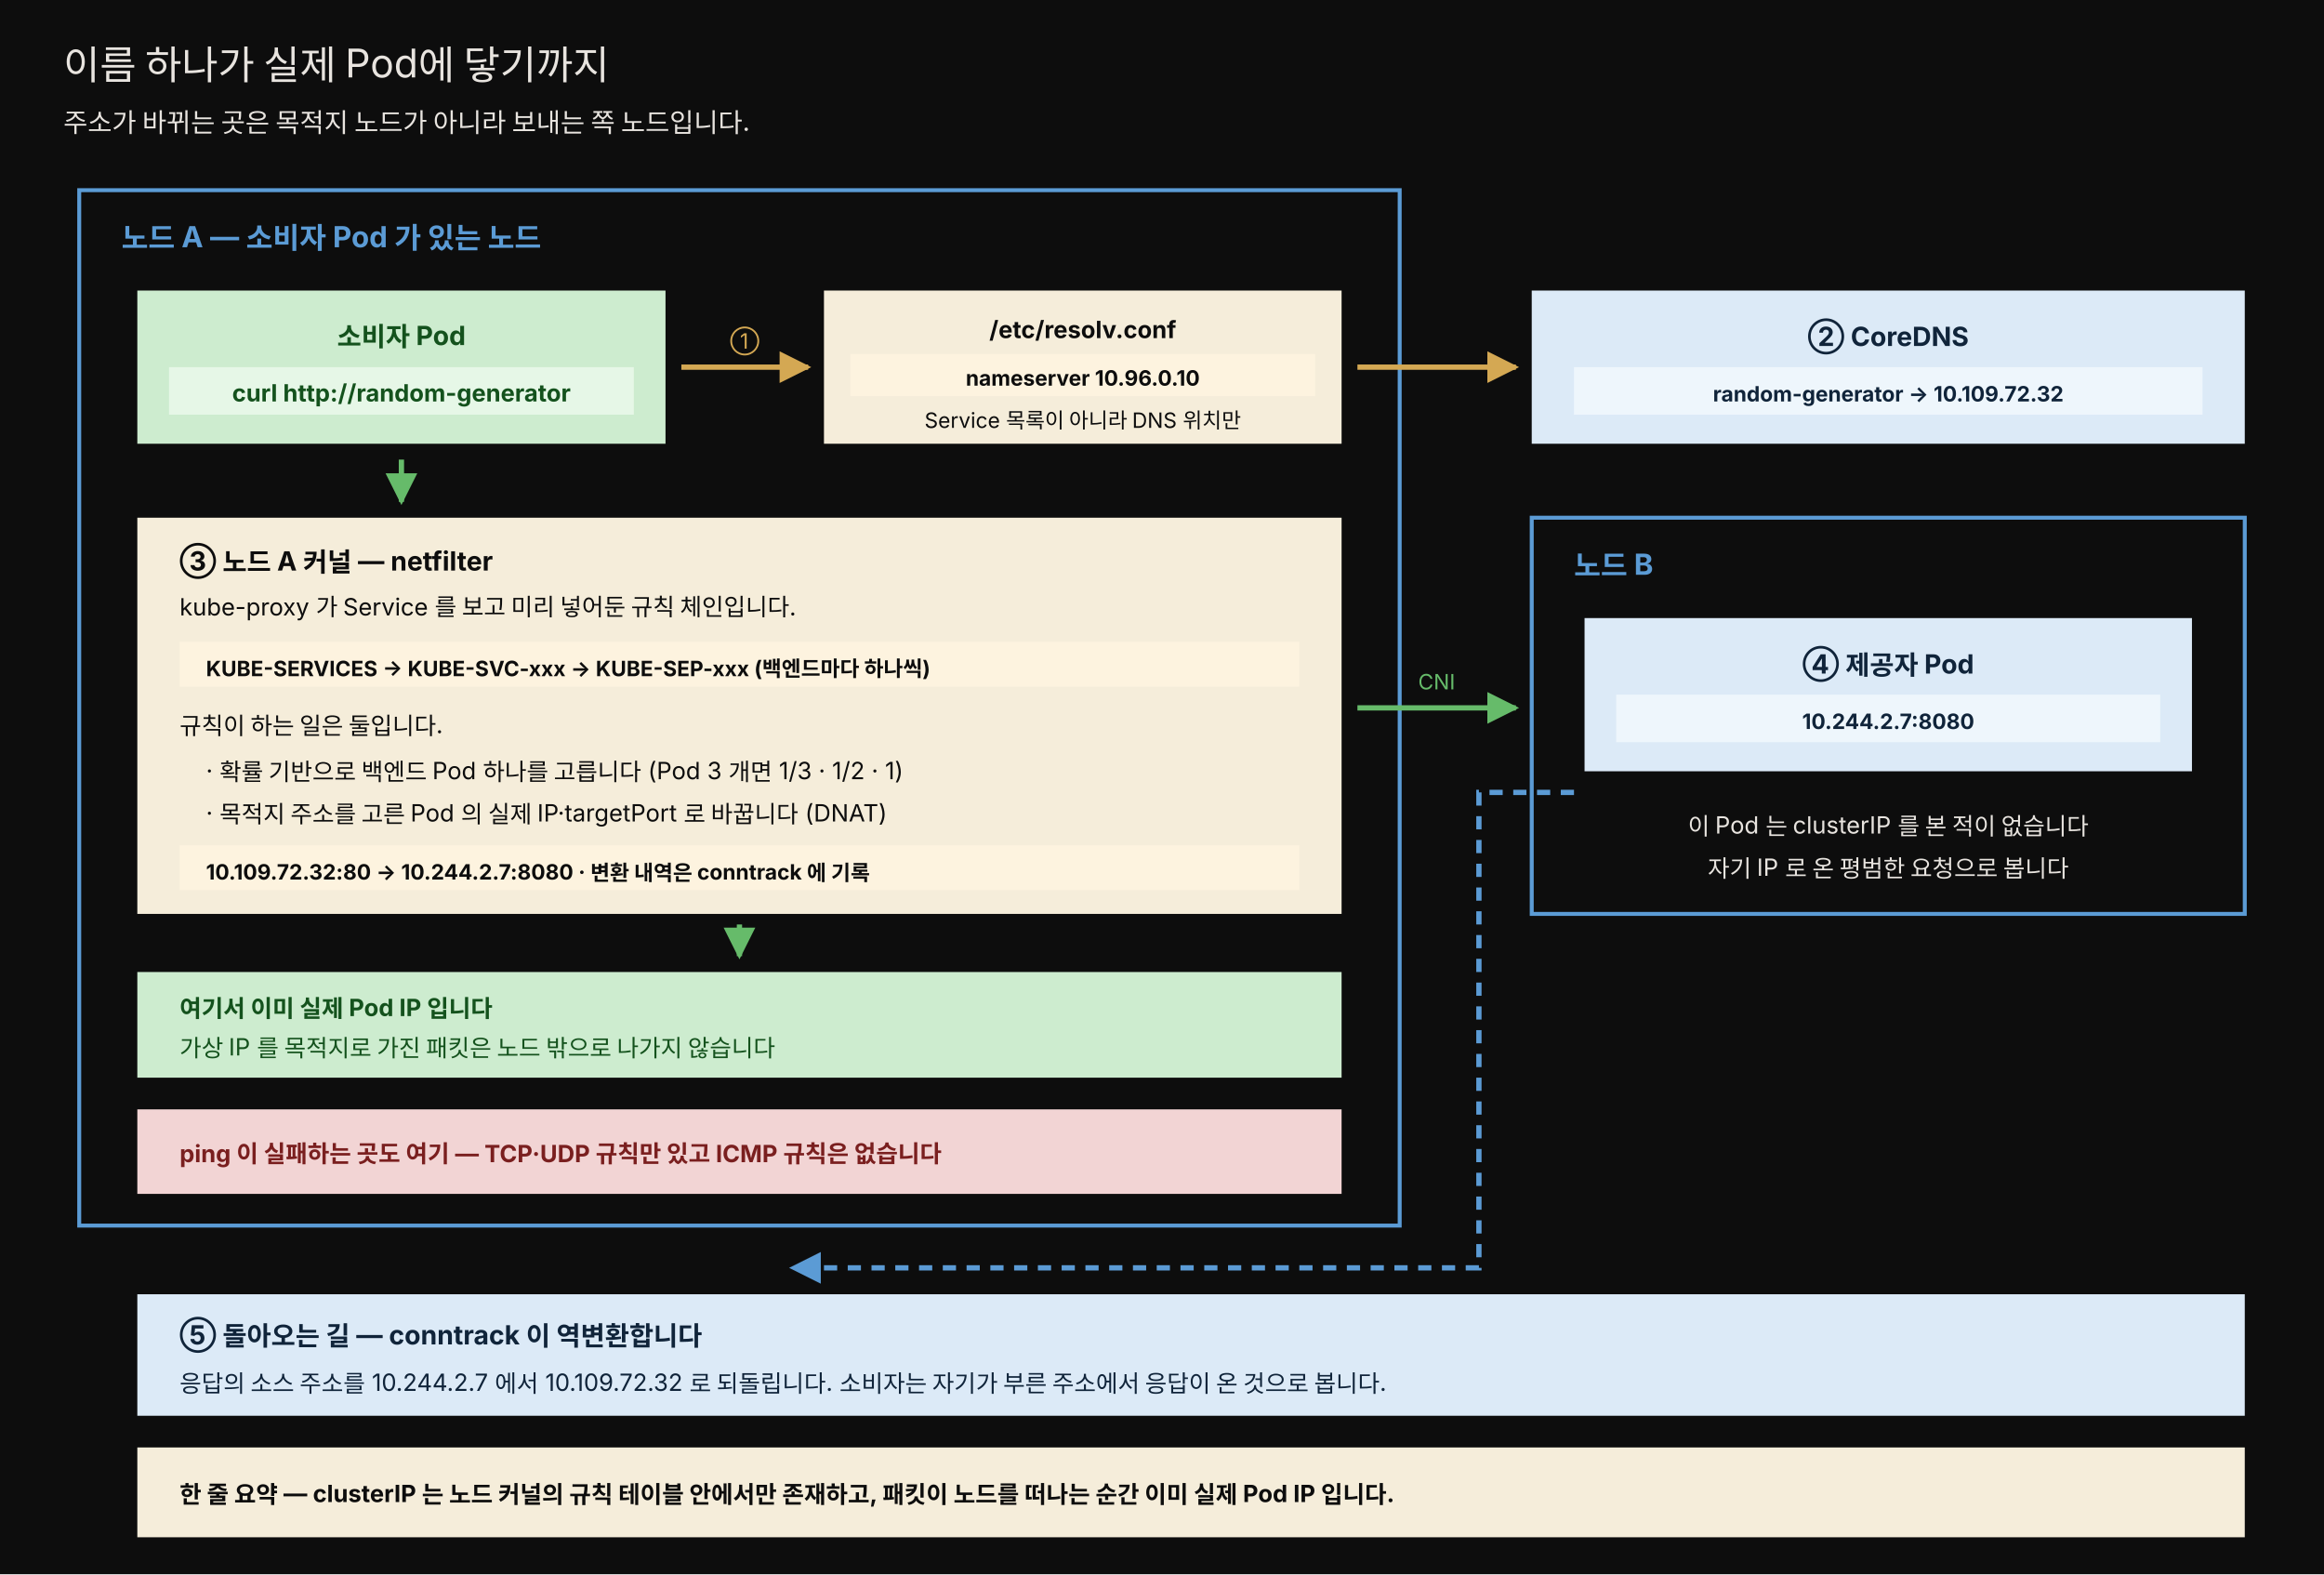
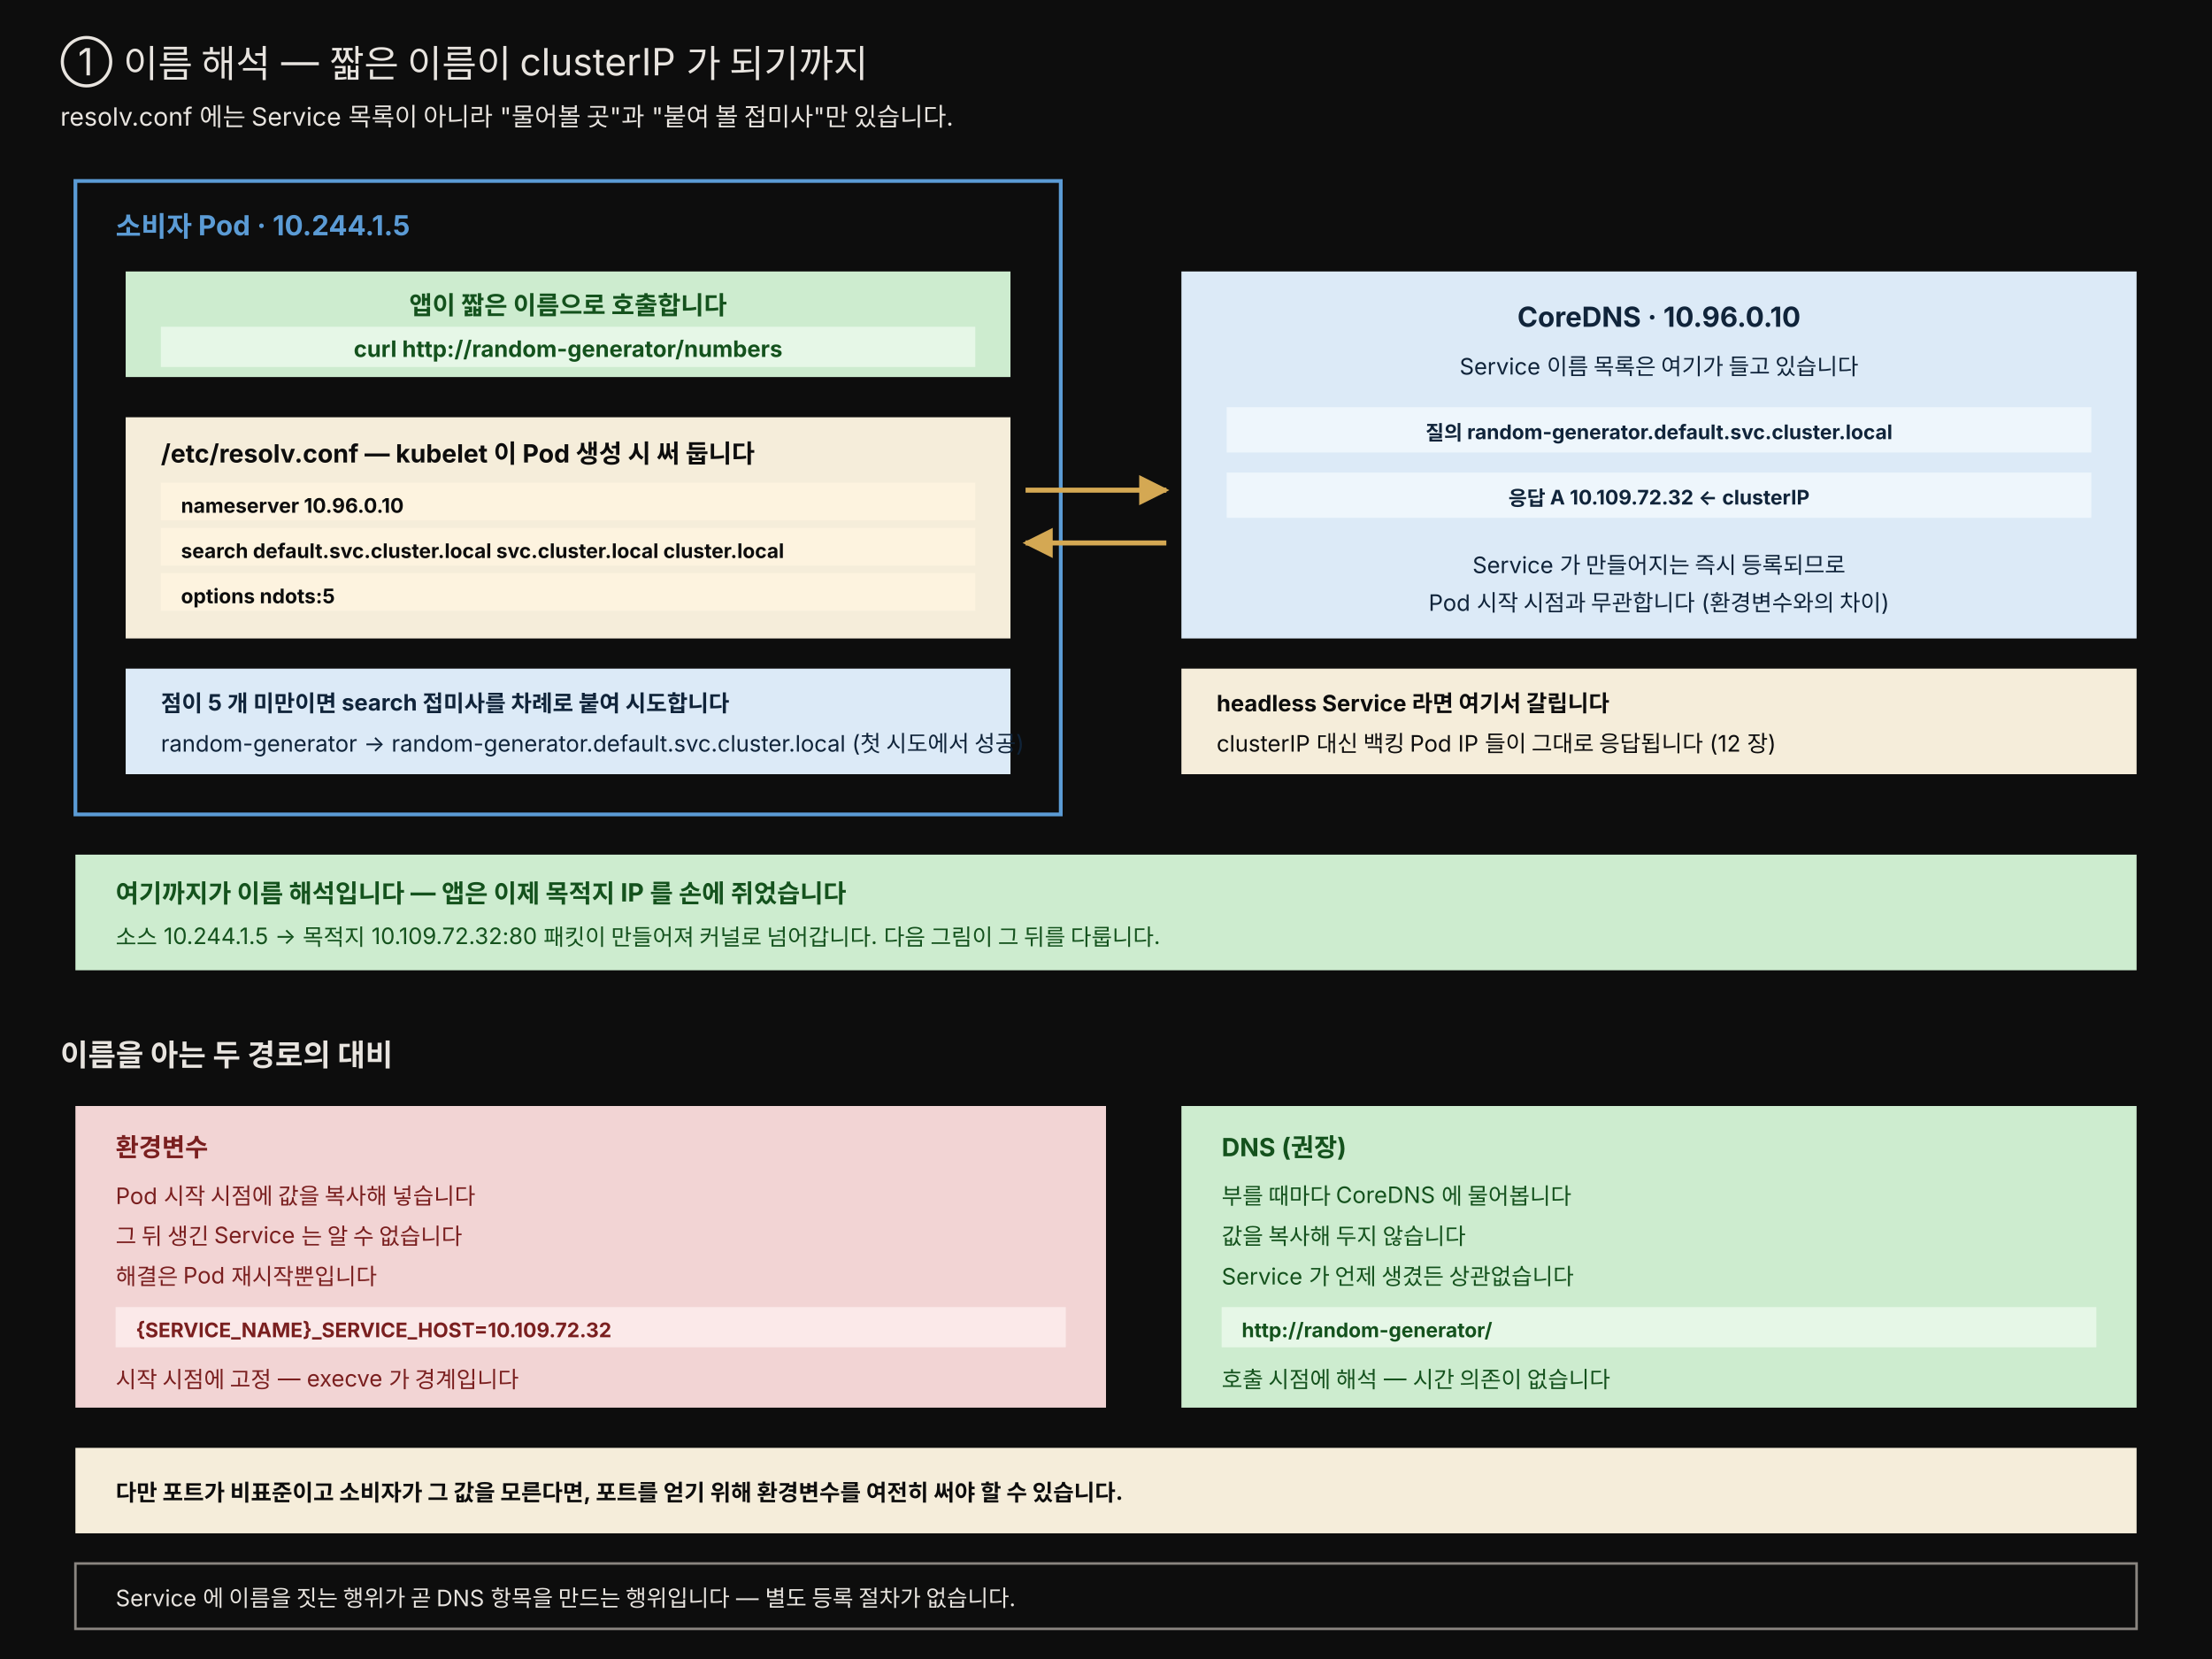
- <svg xmlns="http://www.w3.org/2000/svg" viewBox="0 0 880 596" width="100%" role="img" font-family="'Pretendard', -apple-system, 'Noto Sans KR', sans-serif">
+ <svg xmlns="http://www.w3.org/2000/svg" viewBox="0 0 880 660" width="100%" role="img" font-family="'Pretendard', -apple-system, 'Noto Sans KR', sans-serif">
  <defs>
-     <marker id="pa" viewBox="0 0 10 10" refX="9" refY="5" markerWidth="6" markerHeight="6" orient="auto-start-reverse">
+     <marker id="qa" viewBox="0 0 10 10" refX="9" refY="5" markerWidth="6" markerHeight="6" orient="auto-start-reverse">
      <path d="M0,0 L10,5 L0,10 z" fill="rgb(212,168,83)" />
    </marker>
-     <marker id="pg" viewBox="0 0 10 10" refX="9" refY="5" markerWidth="6" markerHeight="6" orient="auto-start-reverse">
-       <path d="M0,0 L10,5 L0,10 z" fill="#66bb6a" />
-     </marker>
-     <marker id="pb" viewBox="0 0 10 10" refX="9" refY="5" markerWidth="6" markerHeight="6" orient="auto-start-reverse">
-       <path d="M0,0 L10,5 L0,10 z" fill="#5b9bd5" />
-     </marker>
  </defs>
-   <rect width="880" height="596" fill="#0d0d0d" />
-   <text x="24" y="30" fill="#e8e4df" font-size="15">이름 하나가 실제 Pod에 닿기까지</text>
-   <text x="24" y="50" fill="#e8e4df" font-size="10">주소가 바뀌는 곳은 목적지 노드가 아니라 보내는 쪽 노드입니다.</text>
-   <rect x="30" y="72" width="500" height="392" fill="#0d0d0d" stroke="#5b9bd5" stroke-width="1.5" />
-   <text x="46" y="94" fill="#5b9bd5" font-size="11" font-weight="700">노드 A — 소비자 Pod 가 있는 노드</text>
-   <rect x="52" y="110" width="200" height="58" fill="#cdeccf" />
-   <text x="152" y="131" text-anchor="middle" fill="#14521d" font-size="10" font-weight="700">소비자 Pod</text>
-   <rect x="64" y="139" width="176" height="18" fill="#e6f7e7" />
-   <text x="152" y="152" text-anchor="middle" fill="#14521d" font-size="9" font-weight="700">curl http://random-generator</text>
-   <rect x="312" y="110" width="196" height="58" fill="#f5edda" />
-   <text x="410" y="128" text-anchor="middle" fill="#0d0d0d" font-size="9" font-weight="700">/etc/resolv.conf</text>
-   <rect x="322" y="134" width="176" height="16" fill="#fdf3df" />
-   <text x="410" y="146" text-anchor="middle" fill="#0d0d0d" font-size="8" font-weight="700">nameserver 10.96.0.10</text>
-   <text x="410" y="162" text-anchor="middle" fill="#0d0d0d" font-size="8">Service 목록이 아니라 DNS 위치만</text>
-   <path d="M258 139 L306 139" fill="none" stroke="rgb(212,168,83)" stroke-width="2" marker-end="url(#pa)" />
-   <text x="282" y="132" text-anchor="middle" fill="rgb(212,168,83)" font-size="8">①</text>
-   <rect x="52" y="196" width="456" height="150" fill="#f5edda" />
-   <text x="68" y="216" fill="#0d0d0d" font-size="10" font-weight="700">③ 노드 A 커널 — netfilter</text>
-   <text x="68" y="233" fill="#0d0d0d" font-size="9">kube-proxy 가 Service 를 보고 미리 넣어둔 규칙 체인입니다.</text>
-   <rect x="68" y="243" width="424" height="17" fill="#fdf3df" />
-   <text x="78" y="256" fill="#0d0d0d" font-size="8" font-weight="700">KUBE-SERVICES → KUBE-SVC-xxx → KUBE-SEP-xxx (백엔드마다 하나씩)</text>
-   <text x="68" y="278" fill="#0d0d0d" font-size="9">규칙이 하는 일은 둘입니다.</text>
-   <text x="78" y="295" fill="#0d0d0d" font-size="9">· 확률 기반으로 백엔드 Pod 하나를 고릅니다 (Pod 3 개면 1/3 · 1/2 · 1)</text>
-   <text x="78" y="311" fill="#0d0d0d" font-size="9">· 목적지 주소를 고른 Pod 의 실제 IP·targetPort 로 바꿉니다 (DNAT)</text>
-   <rect x="68" y="320" width="424" height="17" fill="#fdf3df" />
-   <text x="78" y="333" fill="#0d0d0d" font-size="8" font-weight="700">10.109.72.32:80  →  10.244.2.7:8080   · 변환 내역은 conntrack 에 기록</text>
-   <path d="M152 174 L152 190" fill="none" stroke="#66bb6a" stroke-width="2" marker-end="url(#pg)" />
-   <rect x="52" y="368" width="456" height="40" fill="#cdeccf" />
-   <text x="68" y="385" fill="#14521d" font-size="9" font-weight="700">여기서 이미 실제 Pod IP 입니다</text>
-   <text x="68" y="400" fill="#14521d" font-size="9">가상 IP 를 목적지로 가진 패킷은 노드 밖으로 나가지 않습니다</text>
-   <path d="M280 350 L280 362" fill="none" stroke="#66bb6a" stroke-width="2" marker-end="url(#pg)" />
-   <rect x="52" y="420" width="456" height="32" fill="#f2d4d4" />
-   <text x="68" y="440" fill="#7a1f1f" font-size="9" font-weight="700">ping 이 실패하는 곳도 여기 — TCP·UDP 규칙만 있고 ICMP 규칙은 없습니다</text>
-   <rect x="580" y="110" width="270" height="58" fill="#dceaf7" />
-   <text x="715" y="131" text-anchor="middle" fill="#10243a" font-size="10" font-weight="700">② CoreDNS</text>
-   <rect x="596" y="139" width="238" height="18" fill="#eef6fc" />
-   <text x="715" y="152" text-anchor="middle" fill="#10243a" font-size="8" font-weight="700">random-generator → 10.109.72.32</text>
-   <path d="M514 139 L574 139" fill="none" stroke="rgb(212,168,83)" stroke-width="2" marker-end="url(#pa)" />
-   <rect x="580" y="196" width="270" height="150" fill="#0d0d0d" stroke="#5b9bd5" stroke-width="1.5" />
-   <text x="596" y="218" fill="#5b9bd5" font-size="11" font-weight="700">노드 B</text>
-   <rect x="600" y="234" width="230" height="58" fill="#dceaf7" />
-   <text x="715" y="255" text-anchor="middle" fill="#10243a" font-size="10" font-weight="700">④ 제공자 Pod</text>
-   <rect x="612" y="263" width="206" height="18" fill="#eef6fc" />
-   <text x="715" y="276" text-anchor="middle" fill="#10243a" font-size="8" font-weight="700">10.244.2.7:8080</text>
-   <text x="715" y="316" text-anchor="middle" fill="#e8e4df" font-size="9">이 Pod 는 clusterIP 를 본 적이 없습니다</text>
-   <text x="715" y="332" text-anchor="middle" fill="#e8e4df" font-size="9">자기 IP 로 온 평범한 요청으로 봅니다</text>
-   <path d="M514 268 L574 268" fill="none" stroke="#66bb6a" stroke-width="2" marker-end="url(#pg)" />
-   <text x="544" y="261" text-anchor="middle" fill="#66bb6a" font-size="8">CNI</text>
-   <path d="M596 300 L560 300 L560 480 L300 480" fill="none" stroke="#5b9bd5" stroke-width="2" stroke-dasharray="5,4" marker-end="url(#pb)" />
-   <rect x="52" y="490" width="798" height="46" fill="#dceaf7" />
-   <text x="68" y="509" fill="#10243a" font-size="10" font-weight="700">⑤ 돌아오는 길 — conntrack 이 역변환합니다</text>
-   <text x="68" y="527" fill="#10243a" font-size="9">응답의 소스 주소를 10.244.2.7 에서 10.109.72.32 로 되돌립니다. 소비자는 자기가 부른 주소에서 응답이 온 것으로 봅니다.</text>
-   <rect x="52" y="548" width="798" height="34" fill="#f5edda" />
-   <text x="68" y="569" fill="#0d0d0d" font-size="9" font-weight="700">한 줄 요약 — clusterIP 는 노드 커널의 규칙 테이블 안에서만 존재하고, 패킷이 노드를 떠나는 순간 이미 실제 Pod IP 입니다.</text>
+   <rect width="880" height="660" fill="#0d0d0d" />
+   <text x="24" y="30" fill="#e8e4df" font-size="15">① 이름 해석 — 짧은 이름이 clusterIP 가 되기까지</text>
+   <text x="24" y="50" fill="#e8e4df" font-size="10">resolv.conf 에는 Service 목록이 아니라 "물어볼 곳"과 "붙여 볼 접미사"만 있습니다.</text>
+   <rect x="30" y="72" width="392" height="252" fill="#0d0d0d" stroke="#5b9bd5" stroke-width="1.5" />
+   <text x="46" y="94" fill="#5b9bd5" font-size="11" font-weight="700">소비자 Pod  ·  10.244.1.5</text>
+   <rect x="50" y="108" width="352" height="42" fill="#cdeccf" />
+   <text x="226" y="125" text-anchor="middle" fill="#14521d" font-size="10" font-weight="700">앱이 짧은 이름으로 호출합니다</text>
+   <rect x="64" y="130" width="324" height="16" fill="#e6f7e7" />
+   <text x="226" y="142" text-anchor="middle" fill="#14521d" font-size="9" font-weight="700">curl http://random-generator/numbers</text>
+   <rect x="50" y="166" width="352" height="88" fill="#f5edda" />
+   <text x="64" y="184" fill="#0d0d0d" font-size="10" font-weight="700">/etc/resolv.conf  — kubelet 이 Pod 생성 시 써 둡니다</text>
+   <rect x="64" y="192" width="324" height="15" fill="#fdf3df" />
+   <text x="72" y="204" fill="#0d0d0d" font-size="8" font-weight="700">nameserver 10.96.0.10</text>
+   <rect x="64" y="210" width="324" height="15" fill="#fdf3df" />
+   <text x="72" y="222" fill="#0d0d0d" font-size="8" font-weight="700">search default.svc.cluster.local svc.cluster.local cluster.local</text>
+   <rect x="64" y="228" width="324" height="15" fill="#fdf3df" />
+   <text x="72" y="240" fill="#0d0d0d" font-size="8" font-weight="700">options ndots:5</text>
+   <rect x="50" y="266" width="352" height="42" fill="#dceaf7" />
+   <text x="64" y="283" fill="#10243a" font-size="9" font-weight="700">점이 5 개 미만이면 search 접미사를 차례로 붙여 시도합니다</text>
+   <text x="64" y="299" fill="#10243a" font-size="9">random-generator  →  random-generator.default.svc.cluster.local  (첫 시도에서 성공)</text>
+   <rect x="470" y="108" width="380" height="146" fill="#dceaf7" />
+   <text x="660" y="130" text-anchor="middle" fill="#10243a" font-size="11" font-weight="700">CoreDNS  ·  10.96.0.10</text>
+   <text x="660" y="149" text-anchor="middle" fill="#10243a" font-size="9">Service 이름 목록은 여기가 들고 있습니다</text>
+   <rect x="488" y="162" width="344" height="18" fill="#eef6fc" />
+   <text x="660" y="175" text-anchor="middle" fill="#10243a" font-size="8" font-weight="700">질의  random-generator.default.svc.cluster.local</text>
+   <rect x="488" y="188" width="344" height="18" fill="#eef6fc" />
+   <text x="660" y="201" text-anchor="middle" fill="#10243a" font-size="8" font-weight="700">응답  A  10.109.72.32   ← clusterIP</text>
+   <text x="660" y="228" text-anchor="middle" fill="#10243a" font-size="9">Service 가 만들어지는 즉시 등록되므로</text>
+   <text x="660" y="243" text-anchor="middle" fill="#10243a" font-size="9">Pod 시작 시점과 무관합니다 (환경변수와의 차이)</text>
+   <path d="M408 195 L464 195" fill="none" stroke="rgb(212,168,83)" stroke-width="2" marker-end="url(#qa)" />
+   <path d="M464 216 L408 216" fill="none" stroke="rgb(212,168,83)" stroke-width="2" marker-end="url(#qa)" />
+   <rect x="470" y="266" width="380" height="42" fill="#f5edda" />
+   <text x="484" y="283" fill="#0d0d0d" font-size="9" font-weight="700">headless Service 라면 여기서 갈립니다</text>
+   <text x="484" y="299" fill="#0d0d0d" font-size="9">clusterIP 대신 백킹 Pod IP 들이 그대로 응답됩니다 (12 장)</text>
+   <rect x="30" y="340" width="820" height="46" fill="#cdeccf" />
+   <text x="46" y="359" fill="#14521d" font-size="10" font-weight="700">여기까지가 이름 해석입니다 — 앱은 이제 목적지 IP 를 손에 쥐었습니다</text>
+   <text x="46" y="376" fill="#14521d" font-size="9">소스 10.244.1.5  →  목적지 10.109.72.32:80  패킷이 만들어져 커널로 넘어갑니다. 다음 그림이 그 뒤를 다룹니다.</text>
+   <text x="24" y="424" fill="#e8e4df" font-size="12" font-weight="700">이름을 아는 두 경로의 대비</text>
+   <rect x="30" y="440" width="410" height="120" fill="#f2d4d4" />
+   <text x="46" y="460" fill="#7a1f1f" font-size="10" font-weight="700">환경변수</text>
+   <text x="46" y="479" fill="#7a1f1f" font-size="9">Pod 시작 시점에 값을 복사해 넣습니다</text>
+   <text x="46" y="495" fill="#7a1f1f" font-size="9">그 뒤 생긴 Service 는 알 수 없습니다</text>
+   <text x="46" y="511" fill="#7a1f1f" font-size="9">해결은 Pod 재시작뿐입니다</text>
+   <rect x="46" y="520" width="378" height="16" fill="#fbe9e9" />
+   <text x="54" y="532" fill="#7a1f1f" font-size="8" font-weight="700">{SERVICE_NAME}_SERVICE_HOST=10.109.72.32</text>
+   <text x="46" y="552" fill="#7a1f1f" font-size="9">시작 시점에 고정 — execve 가 경계입니다</text>
+   <rect x="470" y="440" width="380" height="120" fill="#cdeccf" />
+   <text x="486" y="460" fill="#14521d" font-size="10" font-weight="700">DNS  (권장)</text>
+   <text x="486" y="479" fill="#14521d" font-size="9">부를 때마다 CoreDNS 에 물어봅니다</text>
+   <text x="486" y="495" fill="#14521d" font-size="9">값을 복사해 두지 않습니다</text>
+   <text x="486" y="511" fill="#14521d" font-size="9">Service 가 언제 생겼든 상관없습니다</text>
+   <rect x="486" y="520" width="348" height="16" fill="#e6f7e7" />
+   <text x="494" y="532" fill="#14521d" font-size="8" font-weight="700">http://random-generator/</text>
+   <text x="486" y="552" fill="#14521d" font-size="9">호출 시점에 해석 — 시간 의존이 없습니다</text>
+   <rect x="30" y="576" width="820" height="34" fill="#f5edda" />
+   <text x="46" y="597" fill="#0d0d0d" font-size="9" font-weight="700">다만 포트가 비표준이고 소비자가 그 값을 모른다면, 포트를 얻기 위해 환경변수를 여전히 써야 할 수 있습니다.</text>
+   <rect x="30" y="622" width="820" height="26" fill="#0d0d0d" stroke="rgb(138,133,128)" stroke-width="1" />
+   <text x="46" y="639" fill="#e8e4df" font-size="9">Service 에 이름을 짓는 행위가 곧 DNS 항목을 만드는 행위입니다 — 별도 등록 절차가 없습니다.</text>
</svg>
